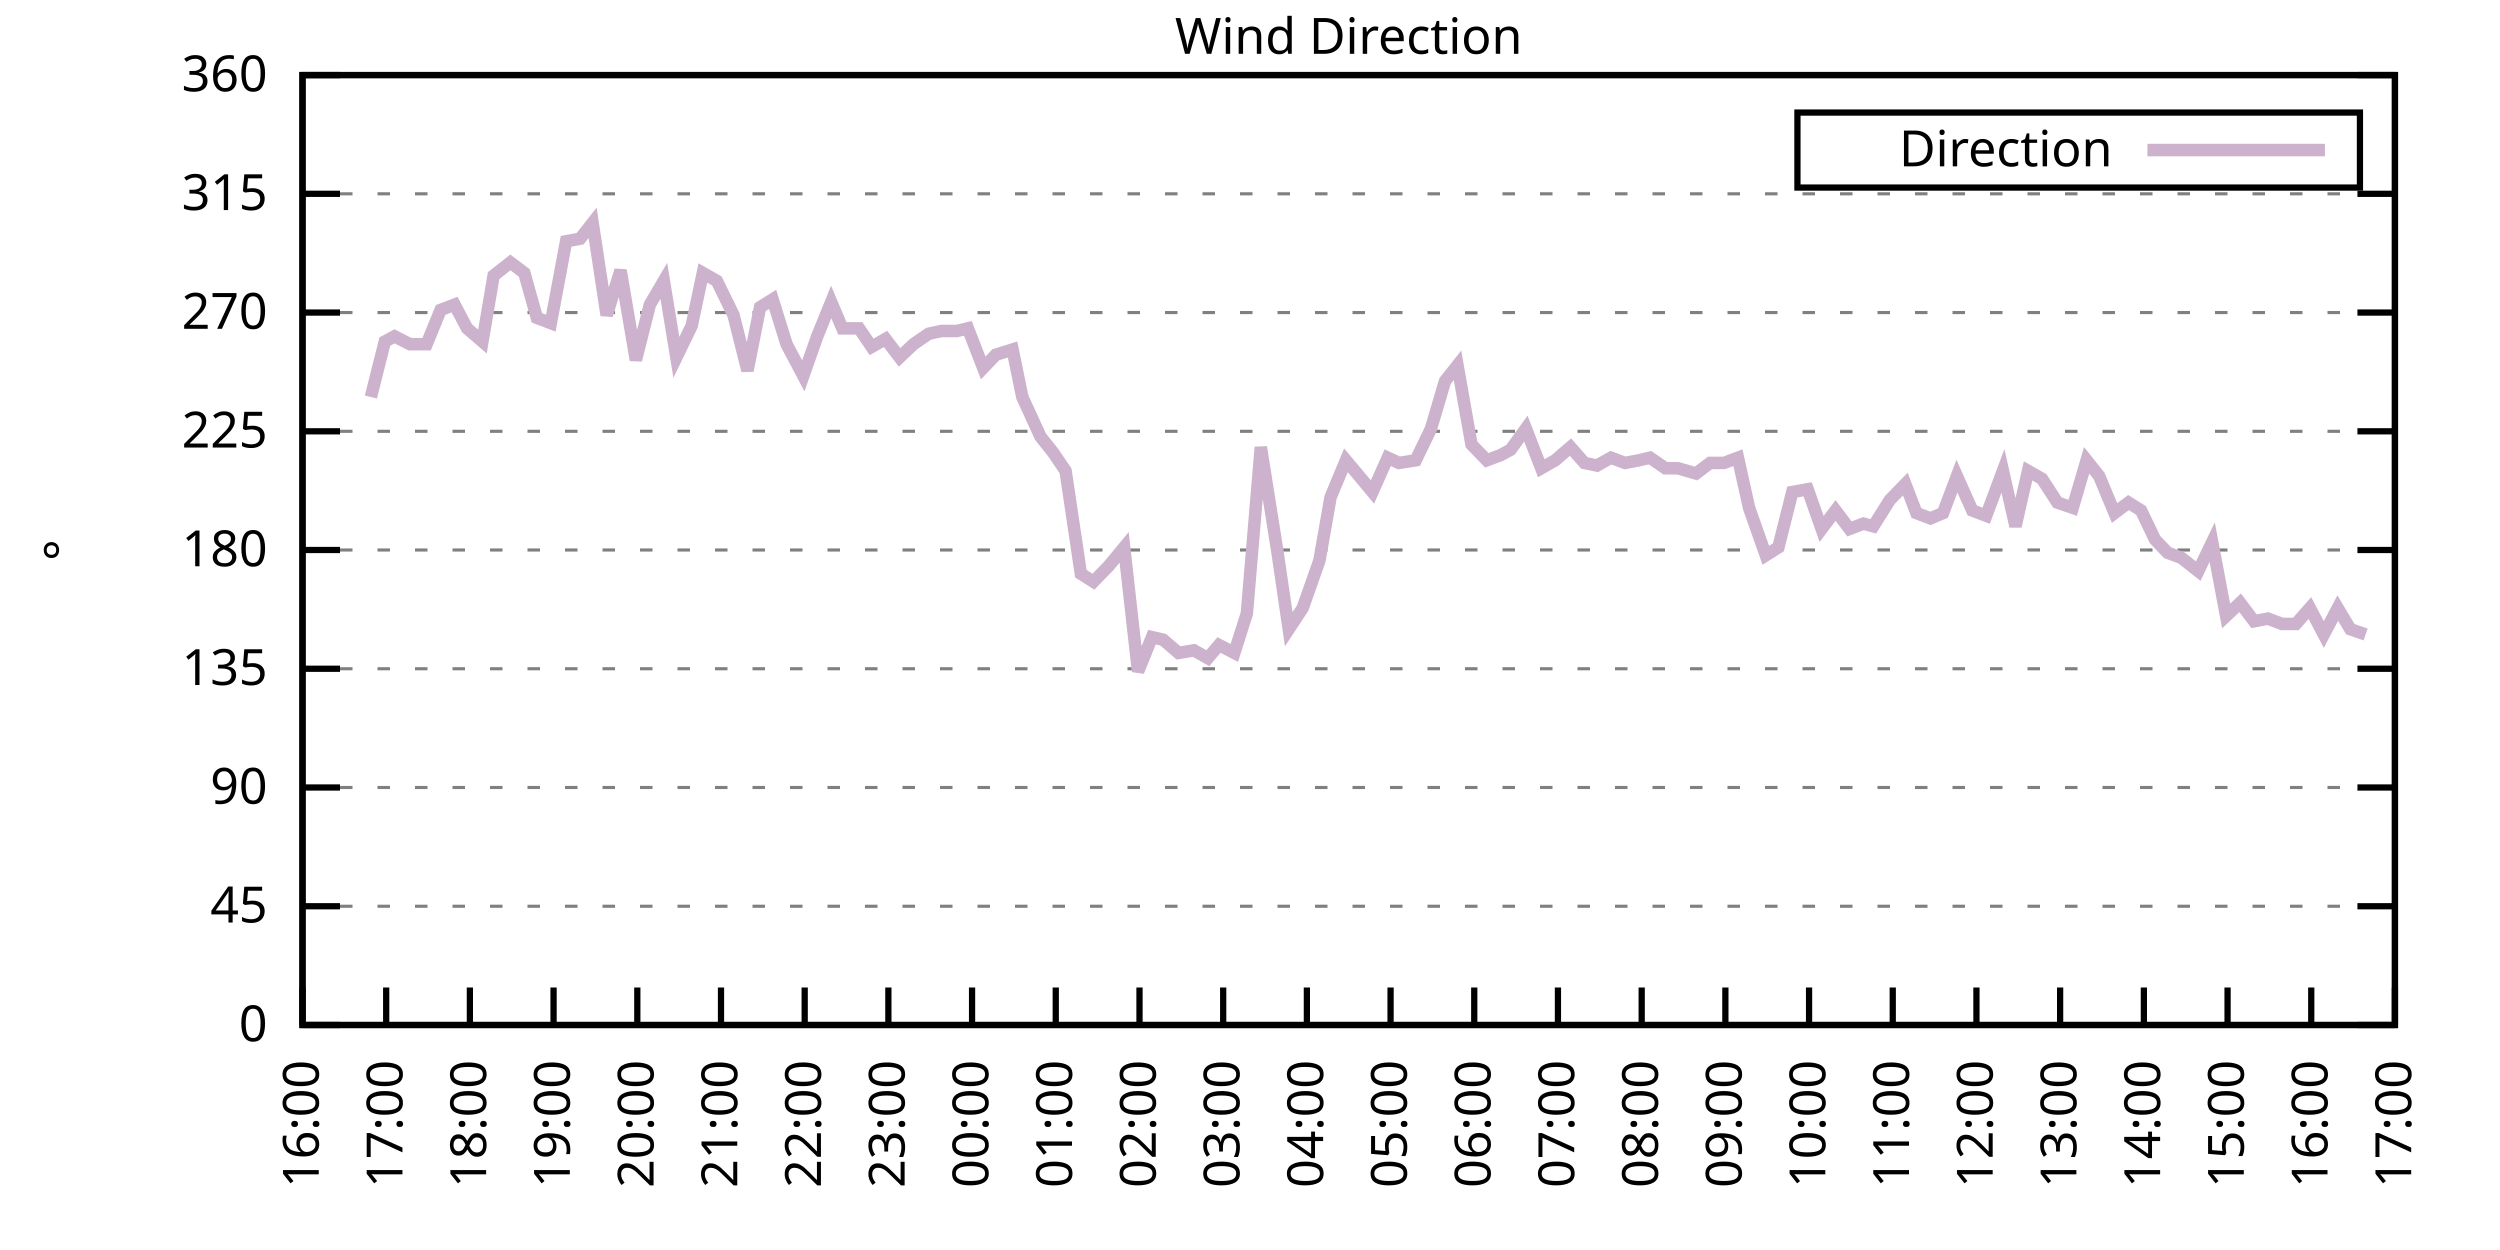
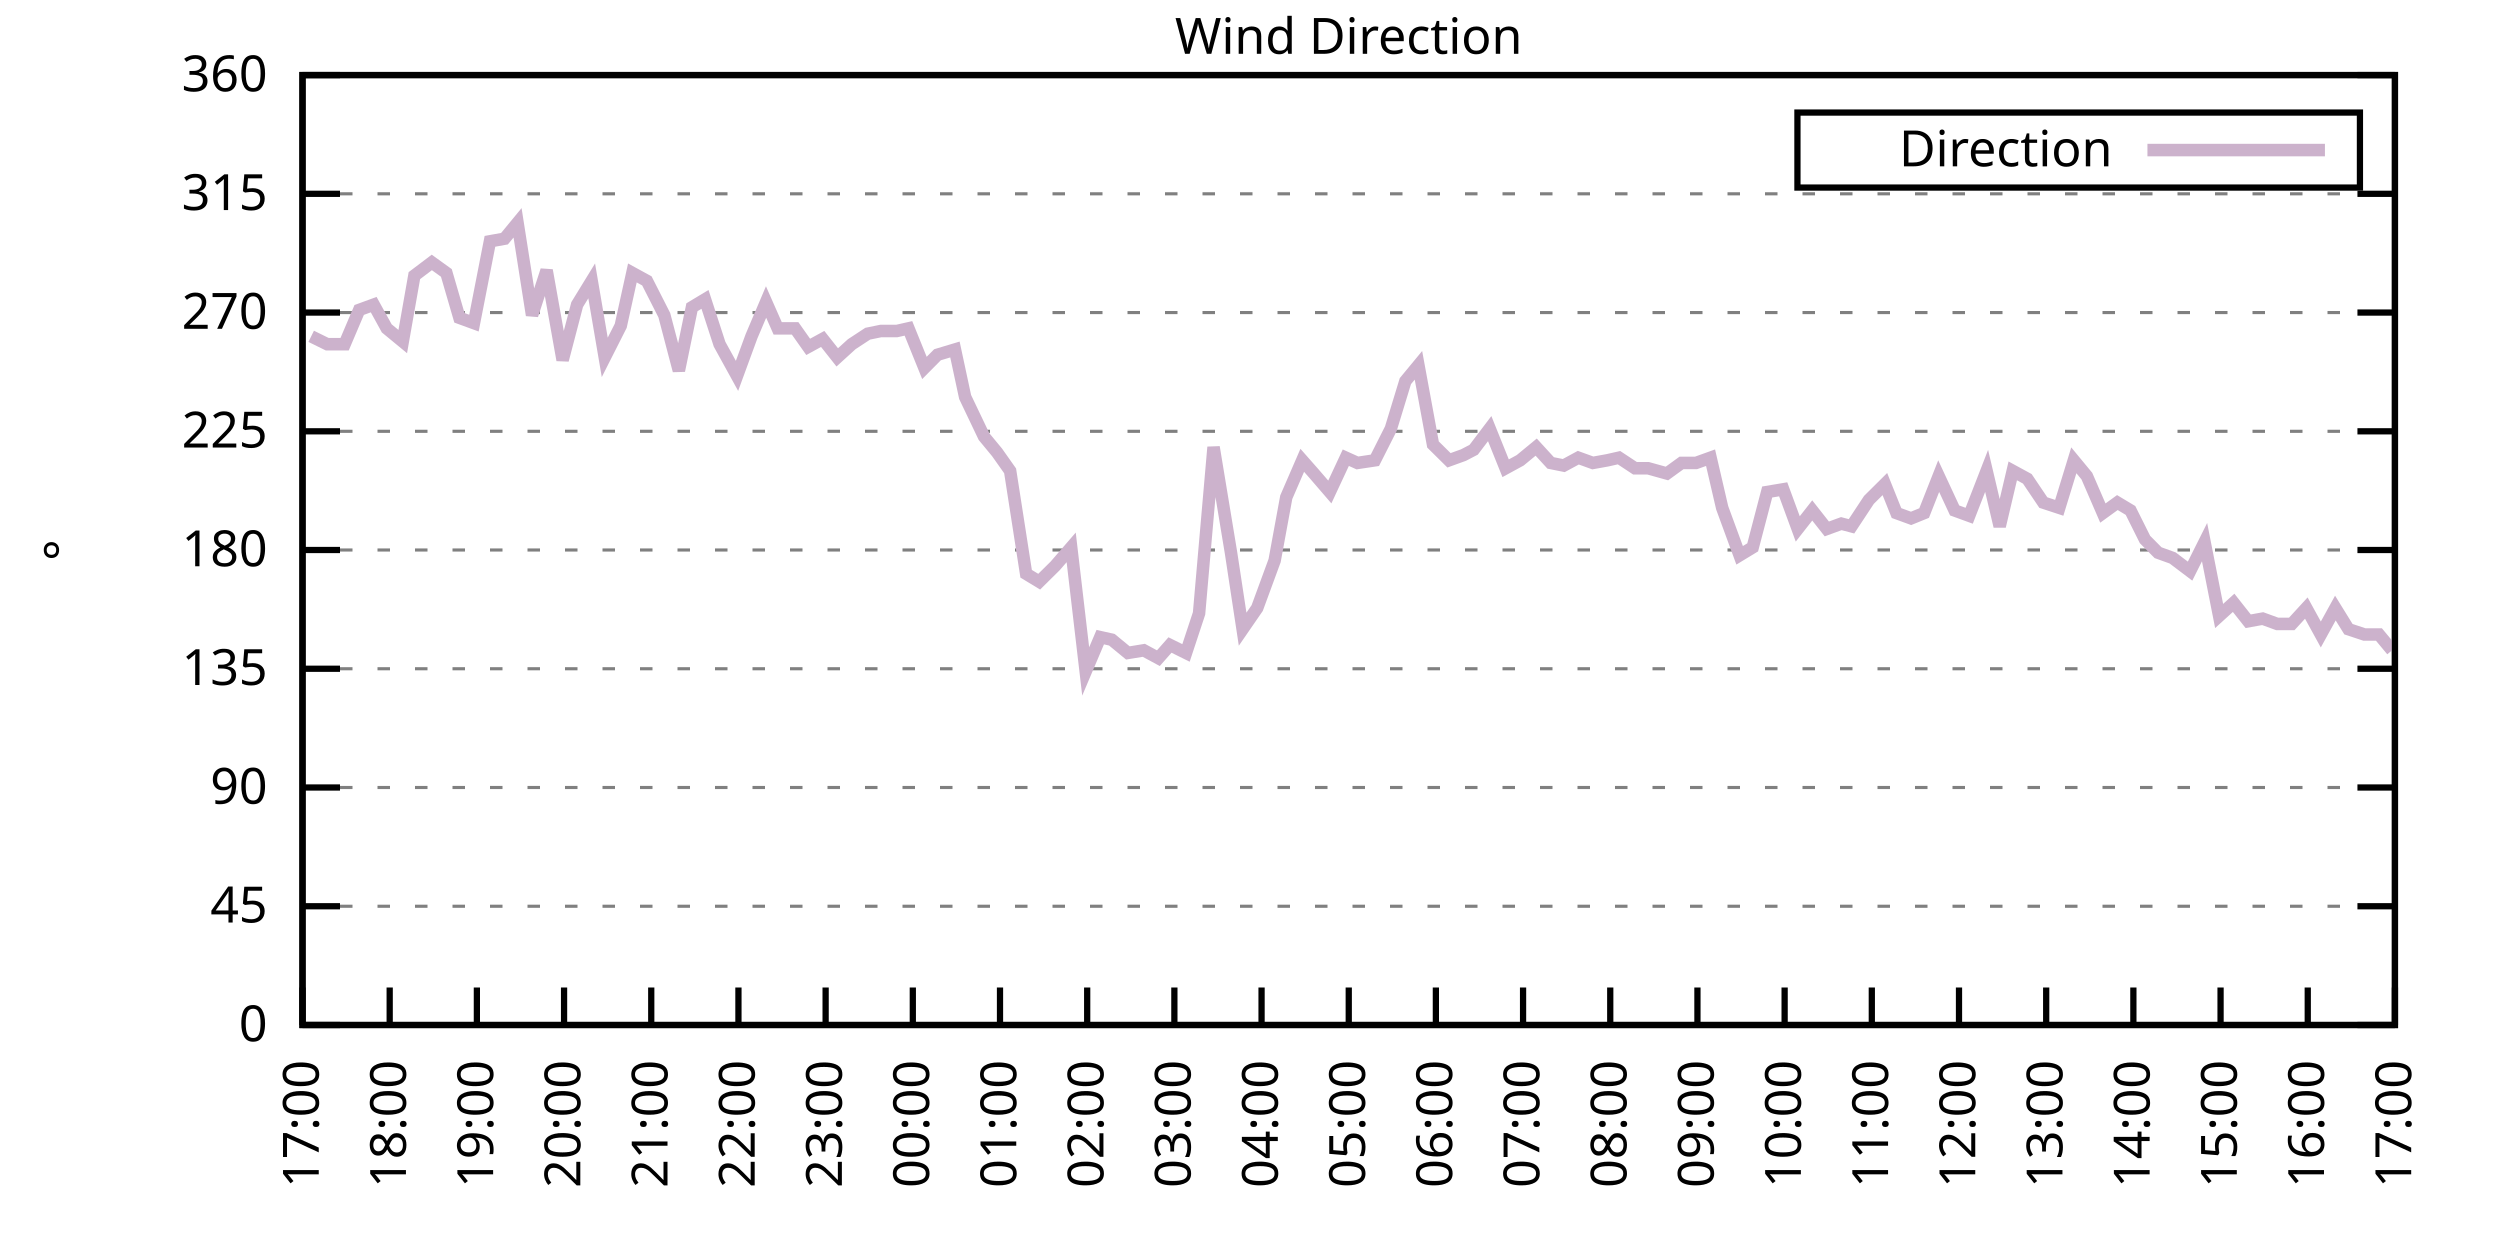
<svg xmlns="http://www.w3.org/2000/svg" xmlns:xlink="http://www.w3.org/1999/xlink" width="400" height="200" viewBox="0 0 400 200">
  <g id="gnuplot_canvas">
    <rect x="0" y="0" width="400" height="200" fill="none" />
    <defs>
      <circle id="gpDot" r="0.5" stroke-width="0.5" stroke="currentColor" />
      <path id="gpPt0" stroke-width="0.333" stroke="currentColor" d="M-1,0 h2 M0,-1 v2" />
      <path id="gpPt1" stroke-width="0.333" stroke="currentColor" d="M-1,-1 L1,1 M1,-1 L-1,1" />
      <path id="gpPt2" stroke-width="0.333" stroke="currentColor" d="M-1,0 L1,0 M0,-1 L0,1 M-1,-1 L1,1 M-1,1 L1,-1" />
      <rect id="gpPt3" stroke-width="0.333" stroke="currentColor" x="-1" y="-1" width="2" height="2" />
      <rect id="gpPt4" stroke-width="0.333" stroke="currentColor" fill="currentColor" x="-1" y="-1" width="2" height="2" />
      <circle id="gpPt5" stroke-width="0.333" stroke="currentColor" cx="0" cy="0" r="1" />
      <use xlink:href="#gpPt5" id="gpPt6" fill="currentColor" stroke="none" />
      <path id="gpPt7" stroke-width="0.333" stroke="currentColor" d="M0,-1.33 L-1.33,0.67 L1.33,0.67 z" />
      <use xlink:href="#gpPt7" id="gpPt8" fill="currentColor" stroke="none" />
      <use xlink:href="#gpPt7" id="gpPt9" stroke="currentColor" transform="rotate(180)" />
      <use xlink:href="#gpPt9" id="gpPt10" fill="currentColor" stroke="none" />
      <use xlink:href="#gpPt3" id="gpPt11" stroke="currentColor" transform="rotate(45)" />
      <use xlink:href="#gpPt11" id="gpPt12" fill="currentColor" stroke="none" />
      <path id="gpPt13" stroke-width="0.333" stroke="currentColor" d="M0,1.330 L1.265,0.411 L0.782,-1.067 L-0.782,-1.076 L-1.265,0.411 z" />
      <use xlink:href="#gpPt13" id="gpPt14" fill="currentColor" stroke="none" />
      <filter id="textbox" filterUnits="objectBoundingBox" x="0" y="0" height="1" width="1">
        <feFlood flood-color="white" flood-opacity="1" result="bgnd" />
        <feComposite in="SourceGraphic" in2="bgnd" operator="atop" />
      </filter>
      <filter id="greybox" filterUnits="objectBoundingBox" x="0" y="0" height="1" width="1">
        <feFlood flood-color="lightgrey" flood-opacity="1" result="grey" />
        <feComposite in="SourceGraphic" in2="grey" operator="atop" />
      </filter>
    </defs>
    <g fill="none" color="white" stroke="currentColor" stroke-width="1.00" stroke-linecap="butt" stroke-linejoin="miter">
</g>
    <g fill="none" color="black" stroke="currentColor" stroke-width="1.00" stroke-linecap="butt" stroke-linejoin="miter">
      <g stroke="none" shape-rendering="crispEdges">
        <polygon fill="rgb(255, 255, 255)" points="48.40,164.00 383.18,164.00 383.18,12.02 48.40,12.02 " />
      </g>
    </g>
    <g fill="none" color="black" stroke="currentColor" stroke-width="1.00" stroke-linecap="butt" stroke-linejoin="miter">
</g>
    <g fill="none" color="black" stroke="black" stroke-width="0.50" stroke-linecap="butt" stroke-linejoin="miter">
</g>
    <g fill="none" color="gray" stroke="currentColor" stroke-width="0.50" stroke-linecap="butt" stroke-linejoin="miter">
      <path stroke="gray" stroke-dasharray="2,4" class="gridline" d="M48.40,164.00 L383.19,164.00  " />
    </g>
    <g fill="none" color="gray" stroke="gray" stroke-width="1.00" stroke-linecap="butt" stroke-linejoin="miter">
</g>
    <g fill="none" color="black" stroke="currentColor" stroke-width="1.00" stroke-linecap="butt" stroke-linejoin="miter">
      <path stroke="black" d="M48.40,164.00 L54.40,164.00 M383.19,164.00 L377.19,164.00  " />
      <g transform="translate(42.80,166.60)" stroke="none" fill="black" font-family="Sans" font-size="8.00" text-anchor="end">
        <text>
          <tspan font-family="Sans"> 0</tspan>
        </text>
      </g>
    </g>
    <g fill="none" color="black" stroke="currentColor" stroke-width="1.00" stroke-linecap="butt" stroke-linejoin="miter">
</g>
    <g fill="none" color="black" stroke="black" stroke-width="0.50" stroke-linecap="butt" stroke-linejoin="miter">
</g>
    <g fill="none" color="gray" stroke="currentColor" stroke-width="0.50" stroke-linecap="butt" stroke-linejoin="miter">
      <path stroke="gray" stroke-dasharray="2,4" class="gridline" d="M48.40,145.00 L383.19,145.00  " />
    </g>
    <g fill="none" color="gray" stroke="gray" stroke-width="1.00" stroke-linecap="butt" stroke-linejoin="miter">
</g>
    <g fill="none" color="black" stroke="currentColor" stroke-width="1.00" stroke-linecap="butt" stroke-linejoin="miter">
      <path stroke="black" d="M48.40,145.00 L54.40,145.00 M383.19,145.00 L377.19,145.00  " />
      <g transform="translate(42.80,147.60)" stroke="none" fill="black" font-family="Sans" font-size="8.00" text-anchor="end">
        <text>
          <tspan font-family="Sans"> 45</tspan>
        </text>
      </g>
    </g>
    <g fill="none" color="black" stroke="currentColor" stroke-width="1.00" stroke-linecap="butt" stroke-linejoin="miter">
</g>
    <g fill="none" color="black" stroke="black" stroke-width="0.50" stroke-linecap="butt" stroke-linejoin="miter">
</g>
    <g fill="none" color="gray" stroke="currentColor" stroke-width="0.50" stroke-linecap="butt" stroke-linejoin="miter">
      <path stroke="gray" stroke-dasharray="2,4" class="gridline" d="M48.40,126.00 L383.19,126.00  " />
    </g>
    <g fill="none" color="gray" stroke="gray" stroke-width="1.00" stroke-linecap="butt" stroke-linejoin="miter">
</g>
    <g fill="none" color="black" stroke="currentColor" stroke-width="1.00" stroke-linecap="butt" stroke-linejoin="miter">
      <path stroke="black" d="M48.40,126.00 L54.40,126.00 M383.19,126.00 L377.19,126.00  " />
      <g transform="translate(42.80,128.60)" stroke="none" fill="black" font-family="Sans" font-size="8.00" text-anchor="end">
        <text>
          <tspan font-family="Sans"> 90</tspan>
        </text>
      </g>
    </g>
    <g fill="none" color="black" stroke="currentColor" stroke-width="1.00" stroke-linecap="butt" stroke-linejoin="miter">
</g>
    <g fill="none" color="black" stroke="black" stroke-width="0.50" stroke-linecap="butt" stroke-linejoin="miter">
</g>
    <g fill="none" color="gray" stroke="currentColor" stroke-width="0.50" stroke-linecap="butt" stroke-linejoin="miter">
      <path stroke="gray" stroke-dasharray="2,4" class="gridline" d="M48.40,107.00 L383.19,107.00  " />
    </g>
    <g fill="none" color="gray" stroke="gray" stroke-width="1.00" stroke-linecap="butt" stroke-linejoin="miter">
</g>
    <g fill="none" color="black" stroke="currentColor" stroke-width="1.00" stroke-linecap="butt" stroke-linejoin="miter">
      <path stroke="black" d="M48.40,107.00 L54.40,107.00 M383.19,107.00 L377.19,107.00  " />
      <g transform="translate(42.80,109.60)" stroke="none" fill="black" font-family="Sans" font-size="8.00" text-anchor="end">
        <text>
          <tspan font-family="Sans"> 135</tspan>
        </text>
      </g>
    </g>
    <g fill="none" color="black" stroke="currentColor" stroke-width="1.00" stroke-linecap="butt" stroke-linejoin="miter">
</g>
    <g fill="none" color="black" stroke="black" stroke-width="0.50" stroke-linecap="butt" stroke-linejoin="miter">
</g>
    <g fill="none" color="gray" stroke="currentColor" stroke-width="0.50" stroke-linecap="butt" stroke-linejoin="miter">
      <path stroke="gray" stroke-dasharray="2,4" class="gridline" d="M48.40,88.00 L383.19,88.00  " />
    </g>
    <g fill="none" color="gray" stroke="gray" stroke-width="1.00" stroke-linecap="butt" stroke-linejoin="miter">
</g>
    <g fill="none" color="black" stroke="currentColor" stroke-width="1.00" stroke-linecap="butt" stroke-linejoin="miter">
      <path stroke="black" d="M48.40,88.00 L54.40,88.00 M383.19,88.00 L377.19,88.00  " />
      <g transform="translate(42.80,90.60)" stroke="none" fill="black" font-family="Sans" font-size="8.00" text-anchor="end">
        <text>
          <tspan font-family="Sans"> 180</tspan>
        </text>
      </g>
    </g>
    <g fill="none" color="black" stroke="currentColor" stroke-width="1.00" stroke-linecap="butt" stroke-linejoin="miter">
</g>
    <g fill="none" color="black" stroke="black" stroke-width="0.50" stroke-linecap="butt" stroke-linejoin="miter">
</g>
    <g fill="none" color="gray" stroke="currentColor" stroke-width="0.50" stroke-linecap="butt" stroke-linejoin="miter">
      <path stroke="gray" stroke-dasharray="2,4" class="gridline" d="M48.40,69.01 L383.19,69.01  " />
    </g>
    <g fill="none" color="gray" stroke="gray" stroke-width="1.00" stroke-linecap="butt" stroke-linejoin="miter">
</g>
    <g fill="none" color="black" stroke="currentColor" stroke-width="1.00" stroke-linecap="butt" stroke-linejoin="miter">
      <path stroke="black" d="M48.40,69.01 L54.40,69.01 M383.19,69.01 L377.19,69.01  " />
      <g transform="translate(42.80,71.61)" stroke="none" fill="black" font-family="Sans" font-size="8.00" text-anchor="end">
        <text>
          <tspan font-family="Sans"> 225</tspan>
        </text>
      </g>
    </g>
    <g fill="none" color="black" stroke="currentColor" stroke-width="1.00" stroke-linecap="butt" stroke-linejoin="miter">
</g>
    <g fill="none" color="black" stroke="black" stroke-width="0.50" stroke-linecap="butt" stroke-linejoin="miter">
</g>
    <g fill="none" color="gray" stroke="currentColor" stroke-width="0.50" stroke-linecap="butt" stroke-linejoin="miter">
      <path stroke="gray" stroke-dasharray="2,4" class="gridline" d="M48.40,50.01 L383.19,50.01  " />
    </g>
    <g fill="none" color="gray" stroke="gray" stroke-width="1.00" stroke-linecap="butt" stroke-linejoin="miter">
</g>
    <g fill="none" color="black" stroke="currentColor" stroke-width="1.00" stroke-linecap="butt" stroke-linejoin="miter">
      <path stroke="black" d="M48.40,50.01 L54.40,50.01 M383.19,50.01 L377.19,50.01  " />
      <g transform="translate(42.80,52.61)" stroke="none" fill="black" font-family="Sans" font-size="8.00" text-anchor="end">
        <text>
          <tspan font-family="Sans"> 270</tspan>
        </text>
      </g>
    </g>
    <g fill="none" color="black" stroke="currentColor" stroke-width="1.00" stroke-linecap="butt" stroke-linejoin="miter">
</g>
    <g fill="none" color="black" stroke="black" stroke-width="0.50" stroke-linecap="butt" stroke-linejoin="miter">
</g>
    <g fill="none" color="gray" stroke="currentColor" stroke-width="0.50" stroke-linecap="butt" stroke-linejoin="miter">
      <path stroke="gray" stroke-dasharray="2,4" class="gridline" d="M48.40,31.01 L383.19,31.01  " />
    </g>
    <g fill="none" color="gray" stroke="gray" stroke-width="1.00" stroke-linecap="butt" stroke-linejoin="miter">
</g>
    <g fill="none" color="black" stroke="currentColor" stroke-width="1.00" stroke-linecap="butt" stroke-linejoin="miter">
      <path stroke="black" d="M48.40,31.01 L54.40,31.01 M383.19,31.01 L377.19,31.01  " />
      <g transform="translate(42.80,33.61)" stroke="none" fill="black" font-family="Sans" font-size="8.00" text-anchor="end">
        <text>
          <tspan font-family="Sans"> 315</tspan>
        </text>
      </g>
    </g>
    <g fill="none" color="black" stroke="currentColor" stroke-width="1.00" stroke-linecap="butt" stroke-linejoin="miter">
</g>
    <g fill="none" color="black" stroke="black" stroke-width="0.50" stroke-linecap="butt" stroke-linejoin="miter">
</g>
    <g fill="none" color="gray" stroke="currentColor" stroke-width="0.50" stroke-linecap="butt" stroke-linejoin="miter">
      <path stroke="gray" stroke-dasharray="2,4" class="gridline" d="M48.40,12.01 L383.19,12.01  " />
    </g>
    <g fill="none" color="gray" stroke="gray" stroke-width="1.00" stroke-linecap="butt" stroke-linejoin="miter">
</g>
    <g fill="none" color="black" stroke="currentColor" stroke-width="1.00" stroke-linecap="butt" stroke-linejoin="miter">
      <path stroke="black" d="M48.40,12.01 L54.40,12.01 M383.19,12.01 L377.19,12.01  " />
      <g transform="translate(42.80,14.61)" stroke="none" fill="black" font-family="Sans" font-size="8.00" text-anchor="end">
        <text>
          <tspan font-family="Sans"> 360</tspan>
        </text>
      </g>
    </g>
    <g fill="none" color="black" stroke="currentColor" stroke-width="1.00" stroke-linecap="butt" stroke-linejoin="miter">
      <path stroke="black" d="M48.40,164.00 L48.40,158.00  " />
      <g transform="translate(51.00,169.60) rotate(270.00)" stroke="none" fill="black" font-family="Sans" font-size="8.00" text-anchor="end">
        <text>
-           <tspan font-family="Sans">16:00</tspan>
-         </text>
-       </g>
-     </g>
-     <g fill="none" color="black" stroke="currentColor" stroke-width="1.00" stroke-linecap="butt" stroke-linejoin="miter">
-       <path stroke="black" d="M61.79,164.00 L61.79,158.00  " />
-       <g transform="translate(64.39,169.60) rotate(270.00)" stroke="none" fill="black" font-family="Sans" font-size="8.00" text-anchor="end">
-         <text>
          <tspan font-family="Sans">17:00</tspan>
        </text>
      </g>
    </g>
    <g fill="none" color="black" stroke="currentColor" stroke-width="1.00" stroke-linecap="butt" stroke-linejoin="miter">
-       <path stroke="black" d="M75.18,164.00 L75.18,158.00  " />
-       <g transform="translate(77.78,169.60) rotate(270.00)" stroke="none" fill="black" font-family="Sans" font-size="8.00" text-anchor="end">
+       <path stroke="black" d="M62.35,164.00 L62.35,158.00  " />
+       <g transform="translate(64.95,169.60) rotate(270.00)" stroke="none" fill="black" font-family="Sans" font-size="8.00" text-anchor="end">
        <text>
          <tspan font-family="Sans">18:00</tspan>
        </text>
      </g>
    </g>
    <g fill="none" color="black" stroke="currentColor" stroke-width="1.00" stroke-linecap="butt" stroke-linejoin="miter">
-       <path stroke="black" d="M88.57,164.00 L88.57,158.00  " />
-       <g transform="translate(91.17,169.60) rotate(270.00)" stroke="none" fill="black" font-family="Sans" font-size="8.00" text-anchor="end">
+       <path stroke="black" d="M76.30,164.00 L76.30,158.00  " />
+       <g transform="translate(78.90,169.60) rotate(270.00)" stroke="none" fill="black" font-family="Sans" font-size="8.00" text-anchor="end">
        <text>
          <tspan font-family="Sans">19:00</tspan>
        </text>
      </g>
    </g>
    <g fill="none" color="black" stroke="currentColor" stroke-width="1.00" stroke-linecap="butt" stroke-linejoin="miter">
-       <path stroke="black" d="M101.97,164.00 L101.97,158.00  " />
-       <g transform="translate(104.57,169.60) rotate(270.00)" stroke="none" fill="black" font-family="Sans" font-size="8.00" text-anchor="end">
+       <path stroke="black" d="M90.25,164.00 L90.25,158.00  " />
+       <g transform="translate(92.85,169.60) rotate(270.00)" stroke="none" fill="black" font-family="Sans" font-size="8.00" text-anchor="end">
        <text>
          <tspan font-family="Sans">20:00</tspan>
        </text>
      </g>
    </g>
    <g fill="none" color="black" stroke="currentColor" stroke-width="1.00" stroke-linecap="butt" stroke-linejoin="miter">
-       <path stroke="black" d="M115.36,164.00 L115.36,158.00  " />
-       <g transform="translate(117.96,169.60) rotate(270.00)" stroke="none" fill="black" font-family="Sans" font-size="8.00" text-anchor="end">
+       <path stroke="black" d="M104.20,164.00 L104.20,158.00  " />
+       <g transform="translate(106.80,169.60) rotate(270.00)" stroke="none" fill="black" font-family="Sans" font-size="8.00" text-anchor="end">
        <text>
          <tspan font-family="Sans">21:00</tspan>
        </text>
      </g>
    </g>
    <g fill="none" color="black" stroke="currentColor" stroke-width="1.00" stroke-linecap="butt" stroke-linejoin="miter">
-       <path stroke="black" d="M128.75,164.00 L128.75,158.00  " />
-       <g transform="translate(131.35,169.60) rotate(270.00)" stroke="none" fill="black" font-family="Sans" font-size="8.00" text-anchor="end">
+       <path stroke="black" d="M118.15,164.00 L118.15,158.00  " />
+       <g transform="translate(120.75,169.60) rotate(270.00)" stroke="none" fill="black" font-family="Sans" font-size="8.00" text-anchor="end">
        <text>
          <tspan font-family="Sans">22:00</tspan>
        </text>
      </g>
    </g>
    <g fill="none" color="black" stroke="currentColor" stroke-width="1.00" stroke-linecap="butt" stroke-linejoin="miter">
-       <path stroke="black" d="M142.14,164.00 L142.14,158.00  " />
-       <g transform="translate(144.74,169.60) rotate(270.00)" stroke="none" fill="black" font-family="Sans" font-size="8.00" text-anchor="end">
+       <path stroke="black" d="M132.10,164.00 L132.10,158.00  " />
+       <g transform="translate(134.70,169.60) rotate(270.00)" stroke="none" fill="black" font-family="Sans" font-size="8.00" text-anchor="end">
        <text>
          <tspan font-family="Sans">23:00</tspan>
        </text>
      </g>
    </g>
    <g fill="none" color="black" stroke="currentColor" stroke-width="1.00" stroke-linecap="butt" stroke-linejoin="miter">
-       <path stroke="black" d="M155.53,164.00 L155.53,158.00  " />
-       <g transform="translate(158.13,169.60) rotate(270.00)" stroke="none" fill="black" font-family="Sans" font-size="8.00" text-anchor="end">
+       <path stroke="black" d="M146.05,164.00 L146.05,158.00  " />
+       <g transform="translate(148.65,169.60) rotate(270.00)" stroke="none" fill="black" font-family="Sans" font-size="8.00" text-anchor="end">
        <text>
          <tspan font-family="Sans">00:00</tspan>
        </text>
      </g>
    </g>
    <g fill="none" color="black" stroke="currentColor" stroke-width="1.00" stroke-linecap="butt" stroke-linejoin="miter">
-       <path stroke="black" d="M168.92,164.00 L168.92,158.00  " />
-       <g transform="translate(171.52,169.60) rotate(270.00)" stroke="none" fill="black" font-family="Sans" font-size="8.00" text-anchor="end">
+       <path stroke="black" d="M160.00,164.00 L160.00,158.00  " />
+       <g transform="translate(162.60,169.60) rotate(270.00)" stroke="none" fill="black" font-family="Sans" font-size="8.00" text-anchor="end">
        <text>
          <tspan font-family="Sans">01:00</tspan>
        </text>
      </g>
    </g>
    <g fill="none" color="black" stroke="currentColor" stroke-width="1.00" stroke-linecap="butt" stroke-linejoin="miter">
-       <path stroke="black" d="M182.32,164.00 L182.32,158.00  " />
-       <g transform="translate(184.92,169.60) rotate(270.00)" stroke="none" fill="black" font-family="Sans" font-size="8.00" text-anchor="end">
+       <path stroke="black" d="M173.95,164.00 L173.95,158.00  " />
+       <g transform="translate(176.55,169.60) rotate(270.00)" stroke="none" fill="black" font-family="Sans" font-size="8.00" text-anchor="end">
        <text>
          <tspan font-family="Sans">02:00</tspan>
        </text>
      </g>
    </g>
    <g fill="none" color="black" stroke="currentColor" stroke-width="1.00" stroke-linecap="butt" stroke-linejoin="miter">
-       <path stroke="black" d="M195.71,164.00 L195.71,158.00  " />
-       <g transform="translate(198.31,169.60) rotate(270.00)" stroke="none" fill="black" font-family="Sans" font-size="8.00" text-anchor="end">
+       <path stroke="black" d="M187.90,164.00 L187.90,158.00  " />
+       <g transform="translate(190.50,169.60) rotate(270.00)" stroke="none" fill="black" font-family="Sans" font-size="8.00" text-anchor="end">
        <text>
          <tspan font-family="Sans">03:00</tspan>
        </text>
      </g>
    </g>
    <g fill="none" color="black" stroke="currentColor" stroke-width="1.00" stroke-linecap="butt" stroke-linejoin="miter">
-       <path stroke="black" d="M209.10,164.00 L209.10,158.00  " />
-       <g transform="translate(211.70,169.60) rotate(270.00)" stroke="none" fill="black" font-family="Sans" font-size="8.00" text-anchor="end">
+       <path stroke="black" d="M201.85,164.00 L201.85,158.00  " />
+       <g transform="translate(204.45,169.60) rotate(270.00)" stroke="none" fill="black" font-family="Sans" font-size="8.00" text-anchor="end">
        <text>
          <tspan font-family="Sans">04:00</tspan>
        </text>
      </g>
    </g>
    <g fill="none" color="black" stroke="currentColor" stroke-width="1.00" stroke-linecap="butt" stroke-linejoin="miter">
-       <path stroke="black" d="M222.49,164.00 L222.49,158.00  " />
-       <g transform="translate(225.09,169.60) rotate(270.00)" stroke="none" fill="black" font-family="Sans" font-size="8.00" text-anchor="end">
+       <path stroke="black" d="M215.80,164.00 L215.80,158.00  " />
+       <g transform="translate(218.40,169.60) rotate(270.00)" stroke="none" fill="black" font-family="Sans" font-size="8.00" text-anchor="end">
        <text>
          <tspan font-family="Sans">05:00</tspan>
        </text>
      </g>
    </g>
    <g fill="none" color="black" stroke="currentColor" stroke-width="1.00" stroke-linecap="butt" stroke-linejoin="miter">
-       <path stroke="black" d="M235.88,164.00 L235.88,158.00  " />
-       <g transform="translate(238.48,169.60) rotate(270.00)" stroke="none" fill="black" font-family="Sans" font-size="8.00" text-anchor="end">
+       <path stroke="black" d="M229.74,164.00 L229.74,158.00  " />
+       <g transform="translate(232.34,169.60) rotate(270.00)" stroke="none" fill="black" font-family="Sans" font-size="8.00" text-anchor="end">
        <text>
          <tspan font-family="Sans">06:00</tspan>
        </text>
      </g>
    </g>
    <g fill="none" color="black" stroke="currentColor" stroke-width="1.00" stroke-linecap="butt" stroke-linejoin="miter">
-       <path stroke="black" d="M249.27,164.00 L249.27,158.00  " />
-       <g transform="translate(251.87,169.60) rotate(270.00)" stroke="none" fill="black" font-family="Sans" font-size="8.00" text-anchor="end">
+       <path stroke="black" d="M243.69,164.00 L243.69,158.00  " />
+       <g transform="translate(246.29,169.60) rotate(270.00)" stroke="none" fill="black" font-family="Sans" font-size="8.00" text-anchor="end">
        <text>
          <tspan font-family="Sans">07:00</tspan>
        </text>
      </g>
    </g>
    <g fill="none" color="black" stroke="currentColor" stroke-width="1.00" stroke-linecap="butt" stroke-linejoin="miter">
-       <path stroke="black" d="M262.67,164.00 L262.67,158.00  " />
-       <g transform="translate(265.27,169.60) rotate(270.00)" stroke="none" fill="black" font-family="Sans" font-size="8.00" text-anchor="end">
+       <path stroke="black" d="M257.64,164.00 L257.64,158.00  " />
+       <g transform="translate(260.24,169.60) rotate(270.00)" stroke="none" fill="black" font-family="Sans" font-size="8.00" text-anchor="end">
        <text>
          <tspan font-family="Sans">08:00</tspan>
        </text>
      </g>
    </g>
    <g fill="none" color="black" stroke="currentColor" stroke-width="1.00" stroke-linecap="butt" stroke-linejoin="miter">
-       <path stroke="black" d="M276.06,164.00 L276.06,158.00  " />
-       <g transform="translate(278.66,169.60) rotate(270.00)" stroke="none" fill="black" font-family="Sans" font-size="8.00" text-anchor="end">
+       <path stroke="black" d="M271.59,164.00 L271.59,158.00  " />
+       <g transform="translate(274.19,169.60) rotate(270.00)" stroke="none" fill="black" font-family="Sans" font-size="8.00" text-anchor="end">
        <text>
          <tspan font-family="Sans">09:00</tspan>
        </text>
      </g>
    </g>
    <g fill="none" color="black" stroke="currentColor" stroke-width="1.00" stroke-linecap="butt" stroke-linejoin="miter">
-       <path stroke="black" d="M289.45,164.00 L289.45,158.00  " />
-       <g transform="translate(292.05,169.60) rotate(270.00)" stroke="none" fill="black" font-family="Sans" font-size="8.00" text-anchor="end">
+       <path stroke="black" d="M285.54,164.00 L285.54,158.00  " />
+       <g transform="translate(288.14,169.60) rotate(270.00)" stroke="none" fill="black" font-family="Sans" font-size="8.00" text-anchor="end">
        <text>
          <tspan font-family="Sans">10:00</tspan>
        </text>
      </g>
    </g>
    <g fill="none" color="black" stroke="currentColor" stroke-width="1.00" stroke-linecap="butt" stroke-linejoin="miter">
-       <path stroke="black" d="M302.84,164.00 L302.84,158.00  " />
-       <g transform="translate(305.44,169.60) rotate(270.00)" stroke="none" fill="black" font-family="Sans" font-size="8.00" text-anchor="end">
+       <path stroke="black" d="M299.49,164.00 L299.49,158.00  " />
+       <g transform="translate(302.09,169.60) rotate(270.00)" stroke="none" fill="black" font-family="Sans" font-size="8.00" text-anchor="end">
        <text>
          <tspan font-family="Sans">11:00</tspan>
        </text>
      </g>
    </g>
    <g fill="none" color="black" stroke="currentColor" stroke-width="1.00" stroke-linecap="butt" stroke-linejoin="miter">
-       <path stroke="black" d="M316.23,164.00 L316.23,158.00  " />
-       <g transform="translate(318.83,169.60) rotate(270.00)" stroke="none" fill="black" font-family="Sans" font-size="8.00" text-anchor="end">
+       <path stroke="black" d="M313.44,164.00 L313.44,158.00  " />
+       <g transform="translate(316.04,169.60) rotate(270.00)" stroke="none" fill="black" font-family="Sans" font-size="8.00" text-anchor="end">
        <text>
          <tspan font-family="Sans">12:00</tspan>
        </text>
      </g>
    </g>
    <g fill="none" color="black" stroke="currentColor" stroke-width="1.00" stroke-linecap="butt" stroke-linejoin="miter">
-       <path stroke="black" d="M329.62,164.00 L329.62,158.00  " />
-       <g transform="translate(332.22,169.60) rotate(270.00)" stroke="none" fill="black" font-family="Sans" font-size="8.00" text-anchor="end">
+       <path stroke="black" d="M327.39,164.00 L327.39,158.00  " />
+       <g transform="translate(329.99,169.60) rotate(270.00)" stroke="none" fill="black" font-family="Sans" font-size="8.00" text-anchor="end">
        <text>
          <tspan font-family="Sans">13:00</tspan>
        </text>
      </g>
    </g>
    <g fill="none" color="black" stroke="currentColor" stroke-width="1.00" stroke-linecap="butt" stroke-linejoin="miter">
-       <path stroke="black" d="M343.02,164.00 L343.02,158.00  " />
-       <g transform="translate(345.62,169.60) rotate(270.00)" stroke="none" fill="black" font-family="Sans" font-size="8.00" text-anchor="end">
+       <path stroke="black" d="M341.34,164.00 L341.34,158.00  " />
+       <g transform="translate(343.94,169.60) rotate(270.00)" stroke="none" fill="black" font-family="Sans" font-size="8.00" text-anchor="end">
        <text>
          <tspan font-family="Sans">14:00</tspan>
        </text>
      </g>
    </g>
    <g fill="none" color="black" stroke="currentColor" stroke-width="1.00" stroke-linecap="butt" stroke-linejoin="miter">
-       <path stroke="black" d="M356.41,164.00 L356.41,158.00  " />
-       <g transform="translate(359.01,169.60) rotate(270.00)" stroke="none" fill="black" font-family="Sans" font-size="8.00" text-anchor="end">
+       <path stroke="black" d="M355.29,164.00 L355.29,158.00  " />
+       <g transform="translate(357.89,169.60) rotate(270.00)" stroke="none" fill="black" font-family="Sans" font-size="8.00" text-anchor="end">
        <text>
          <tspan font-family="Sans">15:00</tspan>
        </text>
      </g>
    </g>
    <g fill="none" color="black" stroke="currentColor" stroke-width="1.00" stroke-linecap="butt" stroke-linejoin="miter">
-       <path stroke="black" d="M369.80,164.00 L369.80,158.00  " />
-       <g transform="translate(372.40,169.60) rotate(270.00)" stroke="none" fill="black" font-family="Sans" font-size="8.00" text-anchor="end">
+       <path stroke="black" d="M369.24,164.00 L369.24,158.00  " />
+       <g transform="translate(371.84,169.60) rotate(270.00)" stroke="none" fill="black" font-family="Sans" font-size="8.00" text-anchor="end">
        <text>
          <tspan font-family="Sans">16:00</tspan>
        </text>
      </g>
    </g>
    <g fill="none" color="black" stroke="currentColor" stroke-width="1.00" stroke-linecap="butt" stroke-linejoin="miter">
      <path stroke="black" d="M383.19,164.00 L383.19,158.00  " />
      <g transform="translate(385.79,169.60) rotate(270.00)" stroke="none" fill="black" font-family="Sans" font-size="8.00" text-anchor="end">
        <text>
          <tspan font-family="Sans">17:00</tspan>
        </text>
      </g>
    </g>
    <g fill="none" color="black" stroke="currentColor" stroke-width="1.00" stroke-linecap="butt" stroke-linejoin="miter">
</g>
    <g fill="none" color="black" stroke="currentColor" stroke-width="1.00" stroke-linecap="butt" stroke-linejoin="miter">
      <path stroke="black" d="M48.40,12.01 L48.40,164.00 L383.19,164.00 L383.19,12.01 L48.40,12.01 Z  " />
    </g>
    <g fill="none" color="black" stroke="currentColor" stroke-width="1.00" stroke-linecap="butt" stroke-linejoin="miter">
</g>
    <g fill="none" color="black" stroke="currentColor" stroke-width="1.00" stroke-linecap="butt" stroke-linejoin="miter">
      <path stroke="black" d="M287.59,30.01 L287.59,18.01 L377.59,18.01 L377.59,30.01 L287.59,30.01 Z  " />
    </g>
    <g id="Wind_direction_plot_1">
      <g fill="none" color="white" stroke="black" stroke-width="2.00" stroke-linecap="butt" stroke-linejoin="miter">
</g>
      <g fill="none" color="black" stroke="currentColor" stroke-width="2.00" stroke-linecap="butt" stroke-linejoin="miter">
        <g transform="translate(337.99,26.61)" stroke="none" fill="black" font-family="Sans" font-size="8.00" text-anchor="end">
          <text>
            <tspan font-family="Sans">Direction</tspan>
          </text>
        </g>
      </g>
      <g fill="none" color="black" stroke="currentColor" stroke-width="2.00" stroke-linecap="butt" stroke-linejoin="miter">
-         <path stroke="rgb(204, 178, 204)" d="M343.59,24.01 L371.99,24.01 M59.34,63.52 L61.57,54.65 L63.13,53.81 L65.59,55.07 L68.26,55.07 L70.50,49.59   L72.73,48.74 L74.74,52.54 L77.19,54.65 L78.98,44.10 L81.66,41.99 L83.89,43.67 L85.90,50.85 L88.13,51.70   L90.58,38.61 L92.82,38.19 L94.82,35.65 L97.06,50.43 L99.29,43.25 L101.74,57.61 L103.98,48.74 L106.21,44.94   L108.22,57.18 L110.67,52.12 L112.46,43.67 L114.69,44.94 L117.37,50.43 L119.60,59.30 L121.61,49.16 L123.62,47.90   L125.85,55.07 L128.53,60.14 L130.76,53.81 L132.99,48.32 L134.78,52.54 L137.45,52.54 L139.46,55.50 L141.69,54.23   L143.93,57.18 L146.16,55.07 L148.61,53.39 L150.62,52.96 L153.08,52.96 L154.86,52.54 L157.32,58.87 L159.33,56.76   L162.01,55.92 L163.57,63.52 L166.47,69.85 L168.48,72.38 L170.49,75.34 L172.94,91.80 L174.95,93.07 L177.41,90.54   L179.86,87.58 L182.09,107.43 L184.32,101.94 L186.11,102.36 L188.57,104.47 L191.02,104.05 L193.25,105.31 L195.04,103.20   L197.49,104.47 L199.50,98.14 L201.73,71.54 L204.41,88.43 L206.20,100.67 L208.43,97.29 L211.11,89.69 L212.89,79.56   L215.35,73.65 L217.13,75.76 L219.59,78.72 L222.04,73.23 L223.83,74.07 L226.51,73.65 L228.96,68.58 L231.20,60.98   L233.20,58.45 L235.44,71.12 L237.89,73.65 L240.12,72.81 L241.69,71.96 L244.14,68.58 L246.60,74.92 L248.83,73.65   L251.28,71.54 L253.51,74.07 L255.52,74.49 L257.76,73.23 L259.99,74.07 L262.22,73.65 L264.00,73.23 L266.46,74.92   L268.47,74.92 L271.37,75.76 L273.60,74.07 L275.83,74.07 L278.07,73.23 L279.85,81.25 L282.53,88.85 L284.54,87.58   L286.77,78.72 L289.23,78.29 L291.46,84.63 L293.69,81.67 L295.92,84.63 L298.15,83.78 L299.72,84.21 L302.39,79.98   L304.85,77.45 L306.63,82.09 L308.87,82.94 L310.88,82.09 L313.11,76.18 L315.56,81.67 L317.79,82.52 L320.47,75.34   L322.48,84.21 L324.49,75.34 L326.72,76.61 L329.18,80.41 L331.63,81.25 L333.86,73.65 L335.87,76.18 L338.33,82.09   L340.56,80.41 L342.57,81.67 L344.80,86.32 L346.81,88.43 L349.04,89.27 L351.72,91.38 L353.95,86.74 L356.18,98.56   L358.42,96.45 L360.65,99.40 L362.88,98.98 L365.11,99.83 L367.34,99.83 L369.58,97.29 L371.81,101.52 L374.04,97.29   L376.05,100.67 L378.50,101.52  " />
+         <path stroke="rgb(204, 178, 204)" d="M343.59,24.01 L371.99,24.01 M49.79,53.81 L52.35,55.07 L55.14,55.07 L57.47,49.59 L59.79,48.74 L61.88,52.54   L64.44,54.65 L66.30,44.10 L69.09,41.99 L71.42,43.67 L73.51,50.85 L75.83,51.70 L78.39,38.61 L80.72,38.19   L82.81,35.65 L85.13,50.43 L87.46,43.25 L90.02,57.61 L92.34,48.74 L94.67,44.94 L96.76,57.18 L99.32,52.12   L101.18,43.67 L103.50,44.94 L106.29,50.43 L108.62,59.30 L110.71,49.16 L112.80,47.90 L115.13,55.07 L117.92,60.14   L120.24,53.81 L122.57,48.32 L124.43,52.54 L127.22,52.54 L129.31,55.50 L131.63,54.23 L133.96,57.18 L136.28,55.07   L138.84,53.39 L140.93,52.96 L143.49,52.96 L145.35,52.54 L147.91,58.87 L150.00,56.76 L152.79,55.92 L154.42,63.52   L157.44,69.85 L159.53,72.38 L161.62,75.34 L164.18,91.80 L166.27,93.07 L168.83,90.54 L171.39,87.58 L173.71,107.43   L176.04,101.94 L177.90,102.36 L180.46,104.47 L183.01,104.05 L185.34,105.31 L187.20,103.20 L189.76,104.47 L191.85,98.14   L194.17,71.54 L196.96,88.43 L198.82,100.67 L201.15,97.29 L203.94,89.69 L205.80,79.56 L208.36,73.65 L210.22,75.76   L212.77,78.72 L215.33,73.23 L217.19,74.07 L219.98,73.65 L222.54,68.58 L224.86,60.98 L226.95,58.45 L229.28,71.12   L231.84,73.65 L234.16,72.81 L235.79,71.96 L238.35,68.58 L240.90,74.92 L243.23,73.65 L245.79,71.54 L248.11,74.07   L250.20,74.49 L252.53,73.23 L254.85,74.07 L257.18,73.65 L259.04,73.23 L261.60,74.92 L263.69,74.92 L266.71,75.76   L269.04,74.07 L271.36,74.07 L273.69,73.23 L275.55,81.25 L278.34,88.85 L280.43,87.58 L282.75,78.72 L285.31,78.29   L287.64,84.63 L289.96,81.67 L292.29,84.63 L294.61,83.78 L296.24,84.21 L299.03,79.98 L301.58,77.45 L303.44,82.09   L305.77,82.94 L307.86,82.09 L310.19,76.18 L312.74,81.67 L315.07,82.52 L317.86,75.34 L319.95,84.21 L322.04,75.34   L324.37,76.61 L326.93,80.41 L329.48,81.25 L331.81,73.65 L333.90,76.18 L336.46,82.09 L338.78,80.41 L340.88,81.67   L343.20,86.32 L345.29,88.43 L347.62,89.27 L350.41,91.38 L352.73,86.74 L355.06,98.56 L357.38,96.45 L359.71,99.40   L362.03,98.98 L364.36,99.83 L366.68,99.83 L369.01,97.29 L371.33,101.52 L373.66,97.29 L375.75,100.67 L378.31,101.52   L380.63,101.52 L382.73,104.05  " />
      </g>
    </g>
    <g fill="none" color="black" stroke="currentColor" stroke-width="2.00" stroke-linecap="butt" stroke-linejoin="miter">
</g>
    <g fill="none" color="black" stroke="black" stroke-width="1.00" stroke-linecap="butt" stroke-linejoin="miter">
</g>
    <g fill="none" color="black" stroke="currentColor" stroke-width="1.00" stroke-linecap="butt" stroke-linejoin="miter">
      <path stroke="black" d="M48.40,12.01 L48.40,164.00 L383.19,164.00 L383.19,12.01 L48.40,12.01 Z  " />
      <g transform="translate(12.80,88.01) rotate(270.00)" stroke="none" fill="black" font-family="Sans" font-size="8.00" text-anchor="middle">
        <text>
          <tspan font-family="Sans">°</tspan>
        </text>
      </g>
    </g>
    <g fill="none" color="black" stroke="currentColor" stroke-width="1.00" stroke-linecap="butt" stroke-linejoin="miter">
</g>
    <g fill="none" color="black" stroke="currentColor" stroke-width="1.00" stroke-linecap="butt" stroke-linejoin="miter">
      <g transform="translate(215.79,8.61)" stroke="none" fill="black" font-family="Sans" font-size="8.00" text-anchor="middle">
        <text>
          <tspan font-family="Sans">Wind Direction</tspan>
        </text>
      </g>
    </g>
    <g fill="none" color="black" stroke="currentColor" stroke-width="1.00" stroke-linecap="butt" stroke-linejoin="miter">
</g>
  </g>
</svg>
